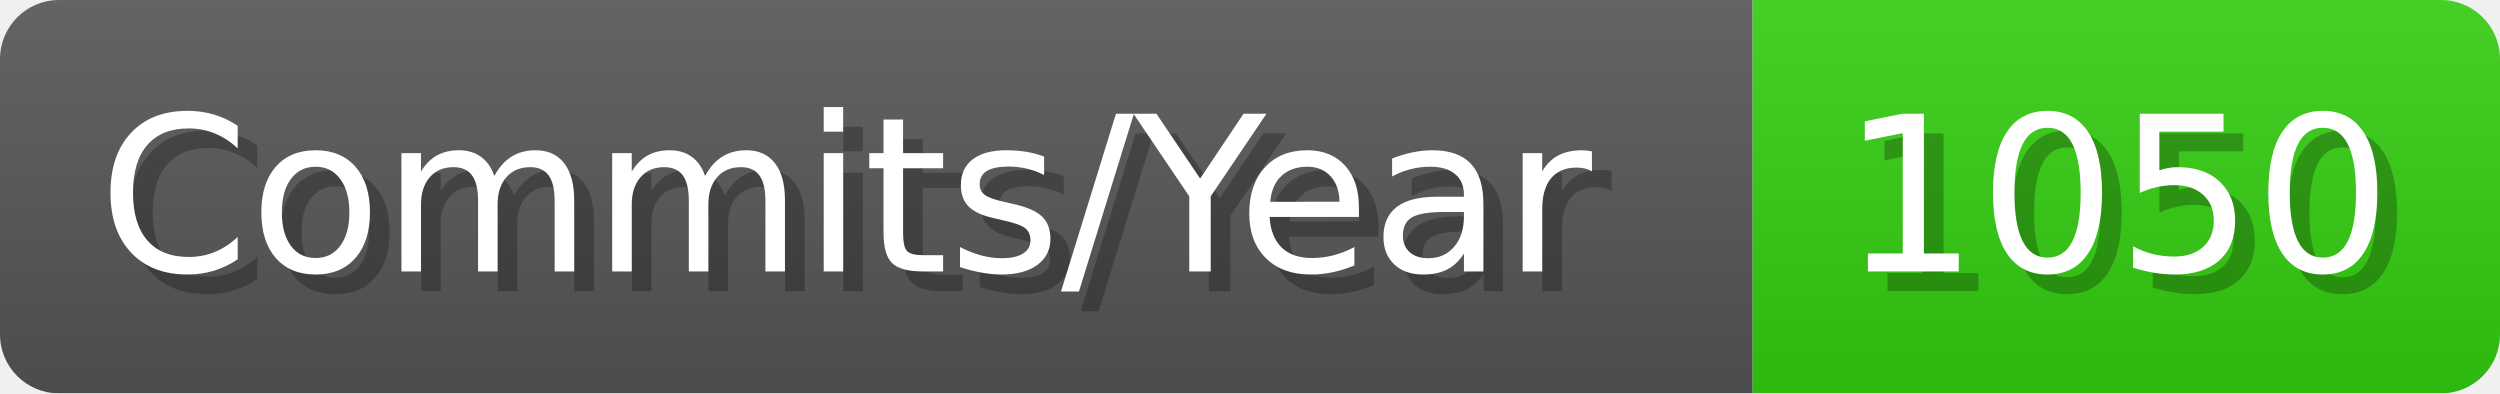
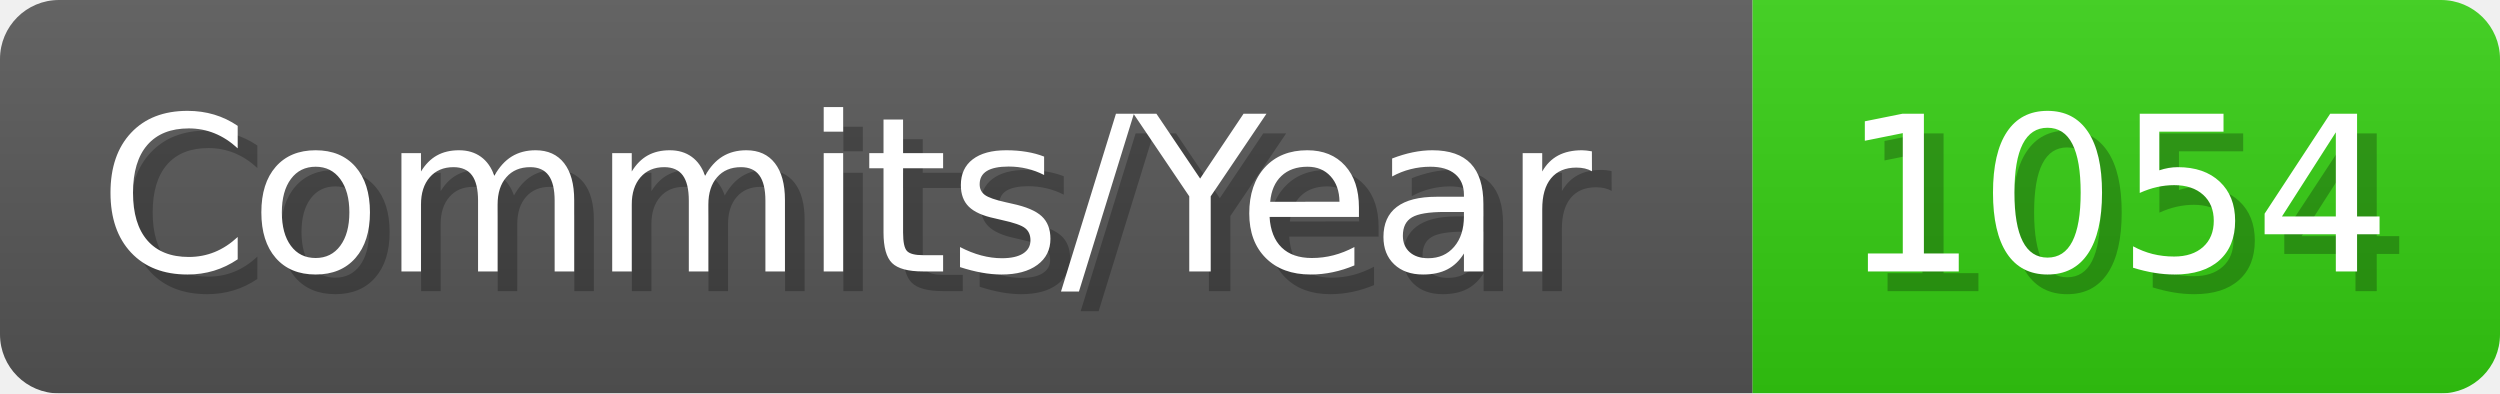
- <svg xmlns="http://www.w3.org/2000/svg" width="127.1" height="20" viewBox="0 0 1271 200" role="img" aria-label="Commits/Year: 1050">
+ <svg xmlns="http://www.w3.org/2000/svg" width="127.1" height="20" viewBox="0 0 1271 200" role="img" aria-label="Commits/Year: 1054">
  <linearGradient id="aUPdi" x2="0" y2="100%">
    <stop offset="0" stop-opacity=".1" stop-color="#EEE" />
    <stop offset="1" stop-opacity=".1" />
  </linearGradient>
  <mask id="WfAiQ">
    <rect width="1271" height="200" rx="30" fill="#FFF" />
  </mask>
  <g mask="url(#WfAiQ)">
    <rect width="891" height="200" fill="#555" />
    <rect width="380" height="200" fill="#3C1" x="891" />
    <rect width="1271" height="200" fill="url(#aUPdi)" />
  </g>
  <g aria-hidden="true" fill="#fff" text-anchor="start" font-family="Verdana,DejaVu Sans,sans-serif" font-size="110">
    <text x="60" y="148" textLength="791" fill="#000" opacity="0.25">Commits/Year</text>
    <text x="50" y="138" textLength="791">Commits/Year</text>
-     <text x="946" y="148" textLength="280" fill="#000" opacity="0.25">1050</text>
-     <text x="936" y="138" textLength="280">1050</text>
+     <text x="946" y="148" textLength="280" fill="#000" opacity="0.25">1054</text>
+     <text x="936" y="138" textLength="280">1054</text>
  </g>
</svg>
